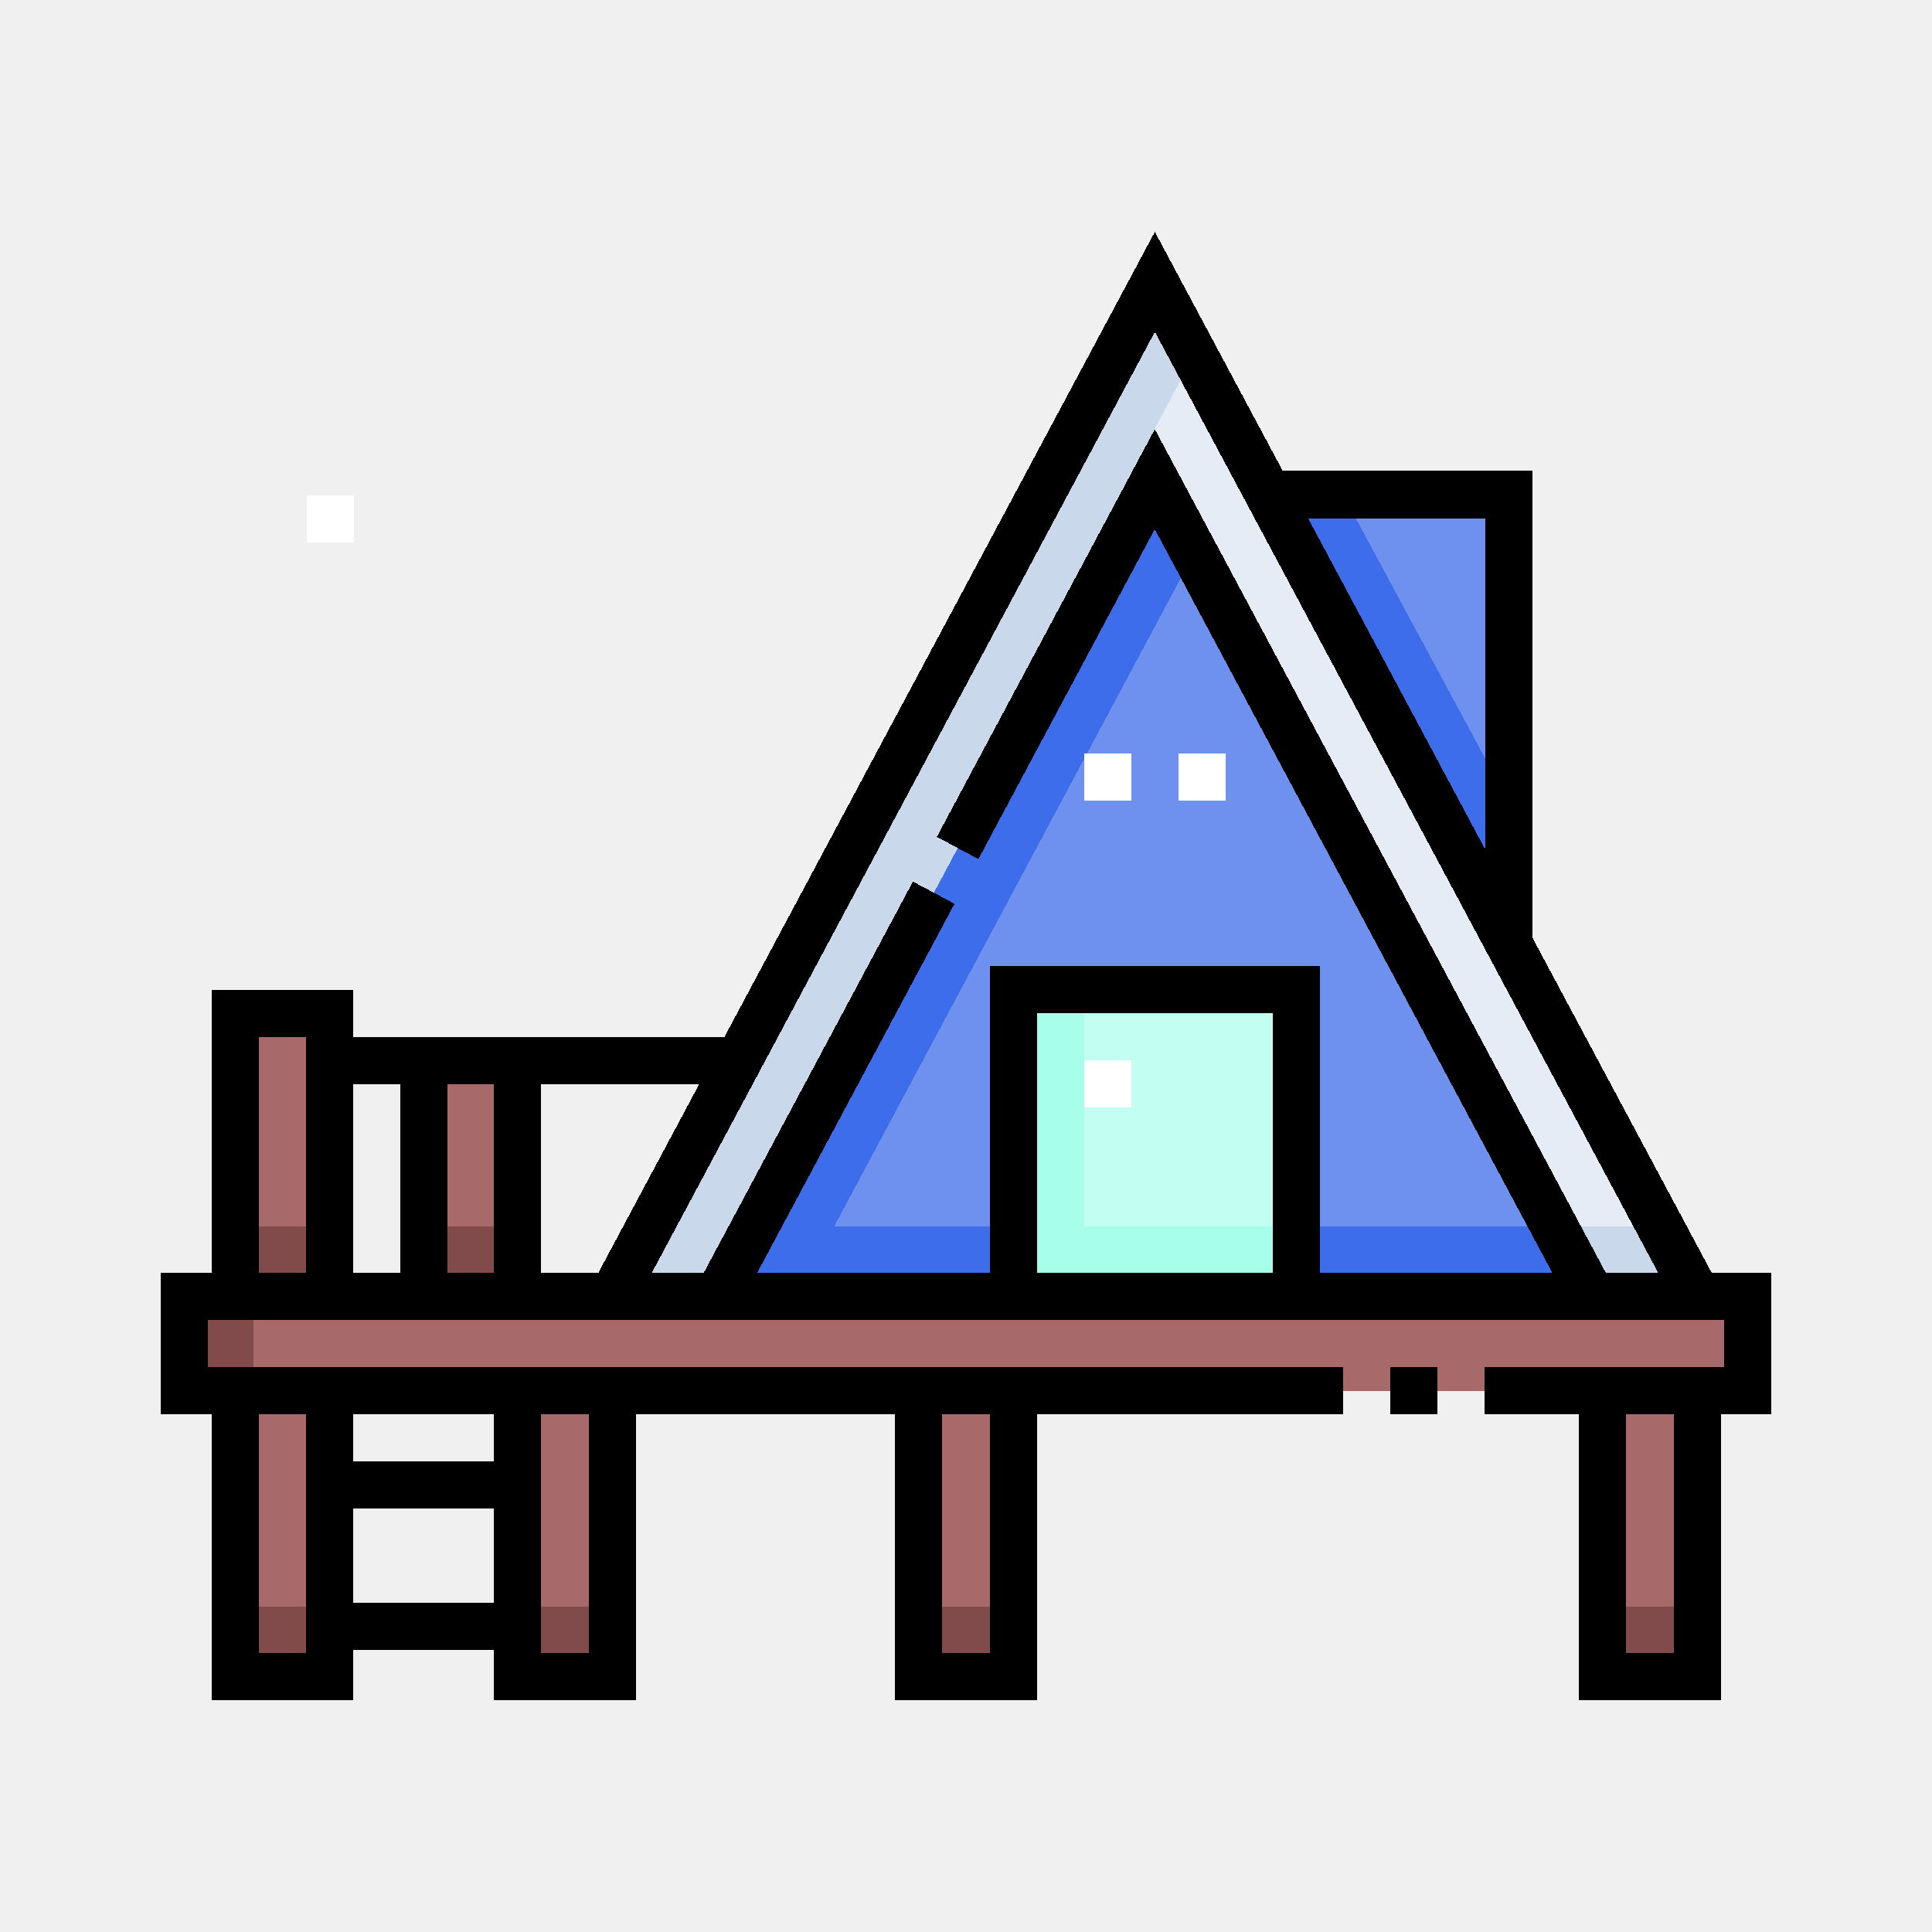
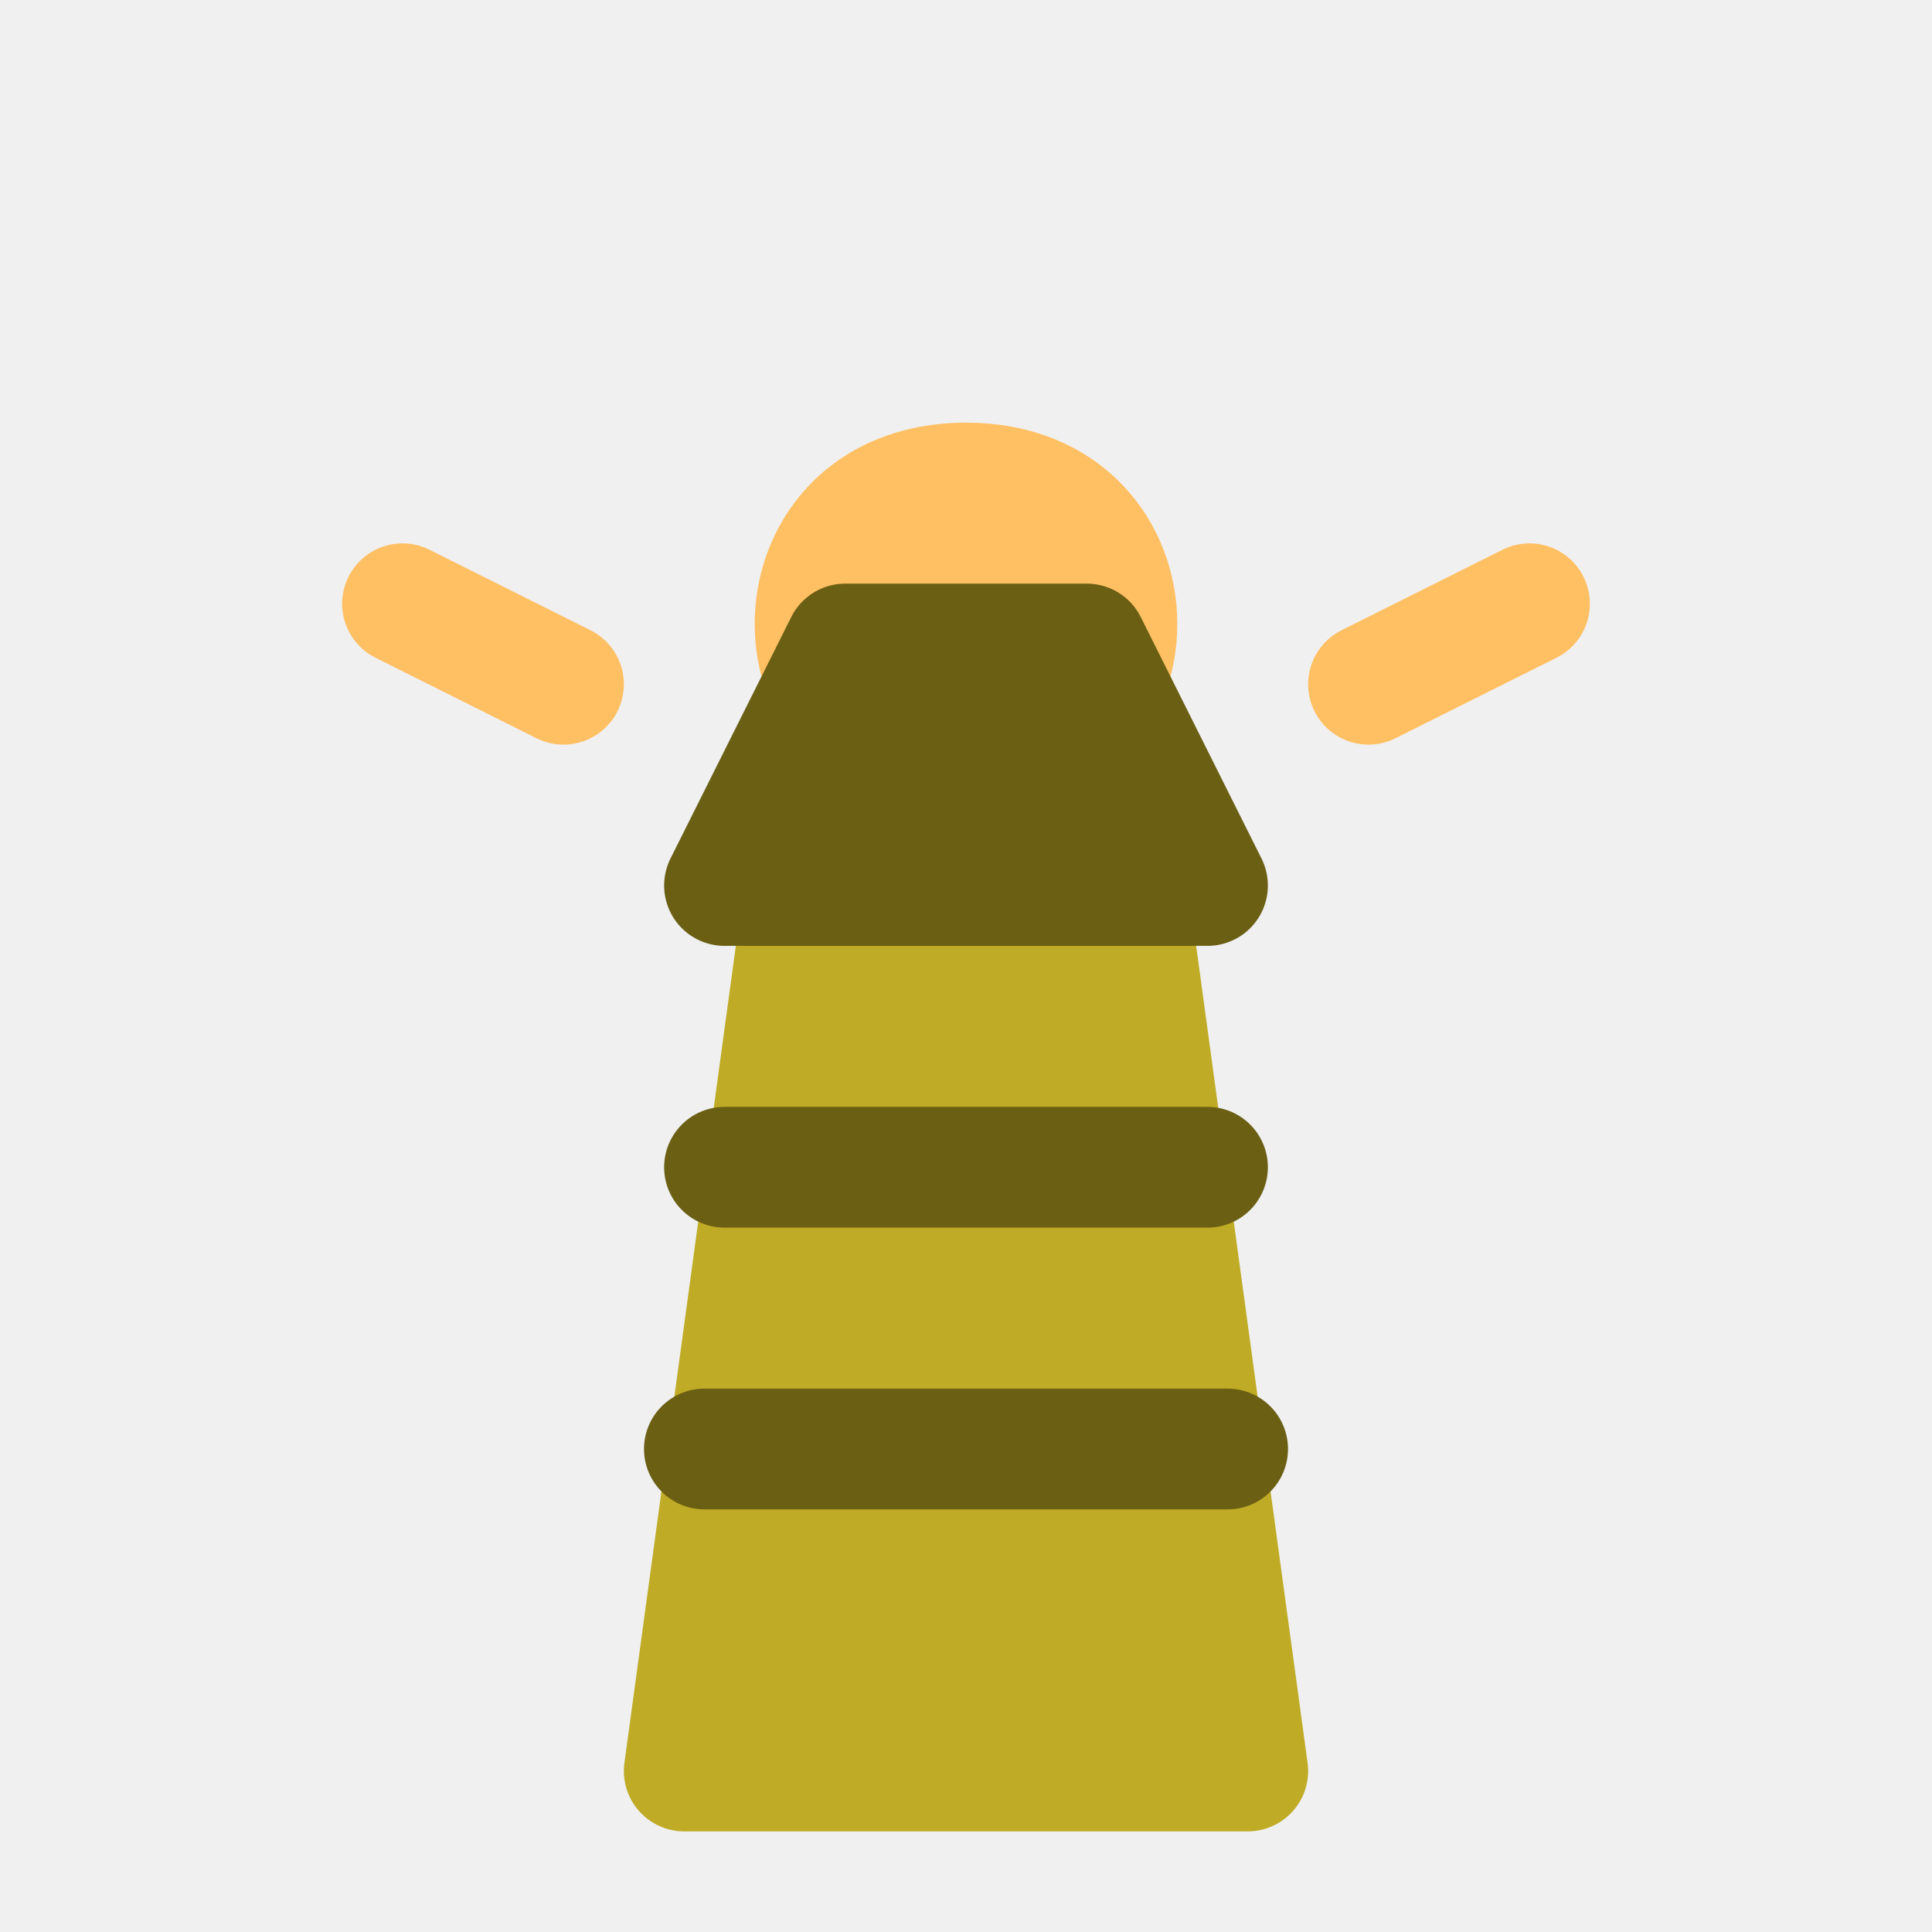
- <svg xmlns="http://www.w3.org/2000/svg" width="48" height="48" viewBox="0 0 48 48" version="1.1" id="svg55" shape-rendering="crispEdges">
-   <defs id="defs52" />
-   <g id="layer5" style="display:none">
-     <rect style="opacity:1;fill:#ffffff;fill-opacity:1;stroke:none;stroke-width:0.2;stroke-linecap:round;stroke-linejoin:round;stroke-miterlimit:4;stroke-dasharray:none;stroke-dashoffset:0;stroke-opacity:1;stop-color:#000000" id="rect6631" width="48" height="48" x="0" y="0" />
-   </g>
-   <g id="layer1" style="display:inline">
-     <g id="g5573-7" transform="matrix(0.1446679,0,0,0.1448478,181.0819,-2.894255)" style="stroke:#000000;stroke-width:1.948;stroke-miterlimit:4;stroke-dasharray:none;stroke-opacity:1" />
-     <g id="g1149" transform="matrix(0.078125,0,0,0.078125,4,4)" style="stroke-width:12.8">
-       <g id="g1139" style="stroke-width:12.8">
-         <g id="g1137" style="stroke-width:12.8">
-           <g id="g1027" style="stroke-width:12.8">
-             <path d="m 83.652,286.113 h 30.033 v 74.872 H 83.652 Z" fill="#a7696a" id="path1025" style="stroke-width:163.84" />
-           </g>
-           <g id="g1031" style="stroke-width:12.8">
-             <path d="m 351.71,106.113 77.035,142.94 v -142.94 z" fill="#6e91ef" id="path1029" style="stroke-width:163.84" />
-           </g>
-           <g id="g1035" style="stroke-width:12.8">
-             <path d="M 375.907,106.113 H 351.71 l 77.035,142.94 v -44.899 z" fill="#3d6dea" id="path1033" style="stroke-width:163.84" />
-           </g>
-           <g id="g1039" style="stroke-width:12.8">
-             <path d="M 316.106,38.475 143.688,360.986 h 344.929 z" fill="#e5ecf5" id="path1037" style="stroke-width:163.84" />
-           </g>
-           <g id="g1043" style="stroke-width:12.8">
-             <path d="M 476.771,338.839 H 180.386 l 58.796,-109.979 6.614,3.821 7.595,-14.206 -6.611,-3.827 L 328.539,61.717 316.106,38.475 143.688,360.986 h 344.929 z" fill="#cad8eb" id="path1041" style="stroke-width:163.84" />
-           </g>
-           <g id="g1047" style="stroke-width:12.8">
-             <path d="m 316.077,101.221 c -1.688,3.158 -107.45,200.987 -138.873,259.765 H 454.95 c -10e-4,0 -135.207,-252.905 -138.873,-259.765 z" fill="#6e91ef" id="path1045" style="stroke-width:163.84" />
-           </g>
-           <g id="g1051" style="stroke-width:12.8">
-             <path d="M 443.04,338.709 H 214.134 c 31.083,-58.142 89.01,-166.495 114.453,-214.086 -7.227,-13.518 -11.871,-22.205 -12.51,-23.401 -1.514,2.832 -138.208,258.52 -138.873,259.765 H 454.95 c -10e-4,-0.001 -4.515,-8.445 -11.91,-22.278 z" fill="#3d6dea" id="path1049" style="stroke-width:163.84" />
-           </g>
-           <g id="g1055" style="stroke-width:12.8">
-             <path d="m 271.193,263.475 h 89.766 v 98.511 h -89.766 z" fill="#c2fef1" id="path1053" style="stroke-width:163.84" />
-           </g>
-           <g id="g1059" style="stroke-width:12.8">
-             <path d="m 293.491,338.709 v -75.234 h -22.298 v 98.511 h 89.766 v -23.277 z" fill="#a7feeb" id="path1057" style="stroke-width:163.84" />
-           </g>
-           <g id="g1063" style="stroke-width:12.8">
-             <path d="m 23.616,391.049 h 30.033 v 90.894 H 23.616 Z" fill="#a7696a" id="path1061" style="stroke-width:163.84" />
-           </g>
-           <g id="g1067" style="stroke-width:12.8">
-             <path d="m 23.616,270.091 h 30.033 v 90.894 H 23.616 Z" fill="#a7696a" id="path1065" style="stroke-width:163.84" />
-           </g>
-           <g id="g1071" style="stroke-width:12.8">
-             <path d="m 23.616,338.709 h 30.033 v 22.277 H 23.616 Z" fill="#814b4c" id="path1069" style="stroke-width:163.84" />
-           </g>
-           <g id="g1075" style="stroke-width:12.8">
-             <path d="m 23.616,459.666 h 30.033 v 22.277 H 23.616 Z" fill="#814b4c" id="path1073" style="stroke-width:163.84" />
-           </g>
-           <g id="g1079" style="stroke-width:12.8">
-             <path d="m 83.652,338.709 h 30.033 v 22.277 H 83.652 Z" fill="#814b4c" id="path1077" style="stroke-width:163.84" />
-           </g>
-           <g id="g1083" style="stroke-width:12.8">
-             <path d="m 113.544,391.049 h 30.033 v 90.894 h -30.033 z" fill="#a7696a" id="path1081" style="stroke-width:163.84" />
-           </g>
-           <g id="g1087" style="stroke-width:12.8">
-             <path d="m 241.09,391.049 h 30.033 v 90.894 H 241.09 Z" fill="#a7696a" id="path1085" style="stroke-width:163.84" />
-           </g>
-           <g id="g1091" style="stroke-width:12.8">
-             <path d="m 113.544,459.666 h 30.033 v 22.277 h -30.033 z" fill="#814b4c" id="path1089" style="stroke-width:163.84" />
-           </g>
-           <g id="g1095" style="stroke-width:12.8">
-             <path d="m 240.984,459.666 h 30.033 v 22.277 h -30.033 z" fill="#814b4c" id="path1093" style="stroke-width:163.84" />
-           </g>
-           <g id="g1099" style="stroke-width:12.8">
-             <path d="m 458.473,391.049 h 30.033 v 90.894 h -30.033 z" fill="#a7696a" id="path1097" style="stroke-width:163.84" />
-           </g>
-           <g id="g1103" style="stroke-width:12.8">
-             <path d="m 458.473,459.666 h 30.033 v 22.277 h -30.033 z" fill="#814b4c" id="path1101" style="stroke-width:163.84" />
-           </g>
-           <g id="g1107" style="stroke-width:12.8">
-             <path d="m 7.596,360.986 h 496.915 v 30.063 H 7.596 Z" fill="#a7696a" id="path1105" style="stroke-width:163.84" />
-           </g>
-           <g id="g1111" style="stroke-width:12.8">
-             <path d="m 7.596,360.986 h 21.83 v 30.063 H 7.596 Z" fill="#814b4c" id="path1109" style="stroke-width:163.84" />
-           </g>
-           <g id="g1123" style="stroke-width:12.8">
-             <path d="m 293.5,285.975 h 15 v 15 h -15 z" fill="#ffffff" id="path1121" style="stroke-width:163.84" />
-           </g>
-           <g id="g1127" style="stroke-width:12.8">
-             <path d="m 293.5,188.475 h 15 v 15 h -15 z" fill="#ffffff" id="path1125" style="stroke-width:163.84" />
-           </g>
-           <g id="g1131" style="stroke-width:12.8">
-             <path d="m 323.5,188.475 h 15 v 15 h -15 z" fill="#ffffff" id="path1129" style="stroke-width:163.84" />
-           </g>
-           <g id="g1135" style="stroke-width:12.8">
-             <path d="m 46.367,106.401 h 15 v 15 h -15 z" fill="#ffffff" id="path1133" style="stroke-width:163.84" />
-           </g>
-         </g>
-       </g>
-       <g id="g1147" style="stroke-width:12.8">
-         <path d="m 390.969,383.564 h 15.002 v 15.002 h -15.002 z" id="path1141" style="stroke-width:12.8" />
-         <path d="M 512,353.495 H 493.097 L 436.222,247.166 V 98.581 H 356.743 L 316.061,22.525 179.155,278.611 H 61.063 v -15.024 h -45.04 v 89.908 H 0 v 45.071 h 16.023 v 90.909 h 45.04 v -16.066 h 44.792 v 16.066 h 45.263 v -90.909 h 82.304 v 90.909 h 45.263 v -90.909 h 97.282 V 383.564 H 15.002 v -15.066 h 481.995 v 15.066 h -76.023 v 15.002 h 29.866 v 90.909 h 45.263 V 398.566 H 512 Z M 31.026,474.472 v -75.906 h 15.035 v 75.906 z m 30.037,-75.906 h 44.792 v 14.923 H 61.063 Z m 0,59.84 v -29.914 h 44.792 v 29.914 z m 75.052,16.066 h -15.258 v -75.906 h 15.258 z m 127.567,0 h -15.258 v -75.906 h 15.258 z M 421.219,113.583 V 219.119 L 364.768,113.583 Z M 316.065,54.339 476.083,353.495 H 459.424 C 442.242,321.355 316.037,85.28 316.037,85.28 l -69.315,129.646 13.23,7.073 c 0,0 50.511,-94.481 56.082,-104.9 23.772,44.468 103.914,194.376 126.379,236.397 H 368.466 V 255.969 H 263.682 v 97.527 h -74.029 l 62.703,-117.288 -13.231,-7.073 -66.485,124.361 h -16.508 z m 37.398,299.156 h -74.778 v -82.524 h 74.778 z m -214.342,0 h -18.263 v -59.882 h 50.277 z m -33.266,0 H 91.072 v -59.882 h 14.783 z M 76.069,293.613 v 59.882 H 61.063 V 293.613 Z M 31.026,278.589 h 15.035 v 74.906 H 31.026 Z m 450.075,195.883 h -15.258 v -75.906 h 15.258 z" id="path1143" style="stroke-width:12.8" />
-       </g>
-     </g>
-   </g>
-   <g id="layer7" style="display:inline" />
-   <g id="layer3" style="display:none">
-     <circle style="opacity:0.594;fill:none;stroke:#cec3ff;stroke-width:0.1;stroke-linecap:round;stroke-linejoin:round;stroke-miterlimit:4;stroke-dasharray:none;stroke-dashoffset:0;stroke-opacity:1;stop-color:#000000" id="path1371" cx="24" cy="24" r="24" />
-     <circle style="display:inline;opacity:0.25;fill:none;stroke:#cec3ff;stroke-width:0.1;stroke-linecap:round;stroke-linejoin:round;stroke-miterlimit:4;stroke-dasharray:none;stroke-dashoffset:0;stroke-opacity:1;stop-color:#000000" id="path1371-7" cx="24" cy="24" r="15.95" />
-     <circle style="display:inline;opacity:0.594;fill:none;stroke:#b3a3ff;stroke-width:0.2;stroke-linecap:round;stroke-linejoin:round;stroke-miterlimit:4;stroke-dasharray:none;stroke-dashoffset:0;stroke-opacity:1;stop-color:#000000" id="path1371-3" cx="24" cy="24" r="19.95" />
-     <path style="opacity:0.594;fill:none;stroke:#b3a3ff;stroke-width:0.1;stroke-linecap:round;stroke-linejoin:round;stroke-miterlimit:4;stroke-dasharray:none;stroke-dashoffset:0;stroke-opacity:1;stop-color:#000000" d="M 0,0 C 48,48 48,48 48,48" id="path3612" />
-     <path style="opacity:0.594;fill:none;stroke:#b3a3ff;stroke-width:0.1;stroke-linecap:round;stroke-linejoin:round;stroke-miterlimit:4;stroke-dasharray:none;stroke-dashoffset:0;stroke-opacity:1;stop-color:#000000" d="M 48,0 C 0,48 0,48 0,48" id="path3614" />
-   </g>
-   <g id="layer4" style="display:none">
-     <path id="rect4286" style="opacity:1;fill:#ecf8e3;fill-opacity:1;stroke:none;stroke-width:0.2;stroke-linecap:round;stroke-linejoin:round;stroke-miterlimit:4;stroke-dasharray:none;stroke-dashoffset:0;stroke-opacity:1;stop-color:#000000" d="M 0,0 V 48 H 48 V 0 Z M 24,4.051 A 19.95,19.95 0 0 1 43.949,24 19.95,19.95 0 0 1 24,43.949 19.95,19.95 0 0 1 4.051,24 19.95,19.95 0 0 1 24,4.051 Z" />
-   </g>
+ <svg xmlns="http://www.w3.org/2000/svg" width="48" height="48" viewBox="0 0 48 48">
+   <path fill="#ffc064" stroke="#ffc064" stroke-linejoin="round" stroke-width="3" d="M24 12c-5 0-5 7 0 7s5-7 0-7Z" />
+   <path fill="#bfab25" stroke="#bfab25" stroke-linejoin="round" stroke-width="3" d="m17 44 3-22h8l3 22Z" />
+   <path fill="none" stroke="#6b5f14" stroke-linecap="round" stroke-width="3" d="M18 29h12m-12.5 7h13" />
+   <path fill="#6b5f14" stroke="#6b5f14" stroke-linejoin="round" stroke-width="3" d="M18 22h12l-3-6h-6Z" />
+   <path fill="none" stroke="#ffc064" stroke-linecap="round" stroke-width="3" d="m10 15 4 2m24-2-4 2" />
</svg>
